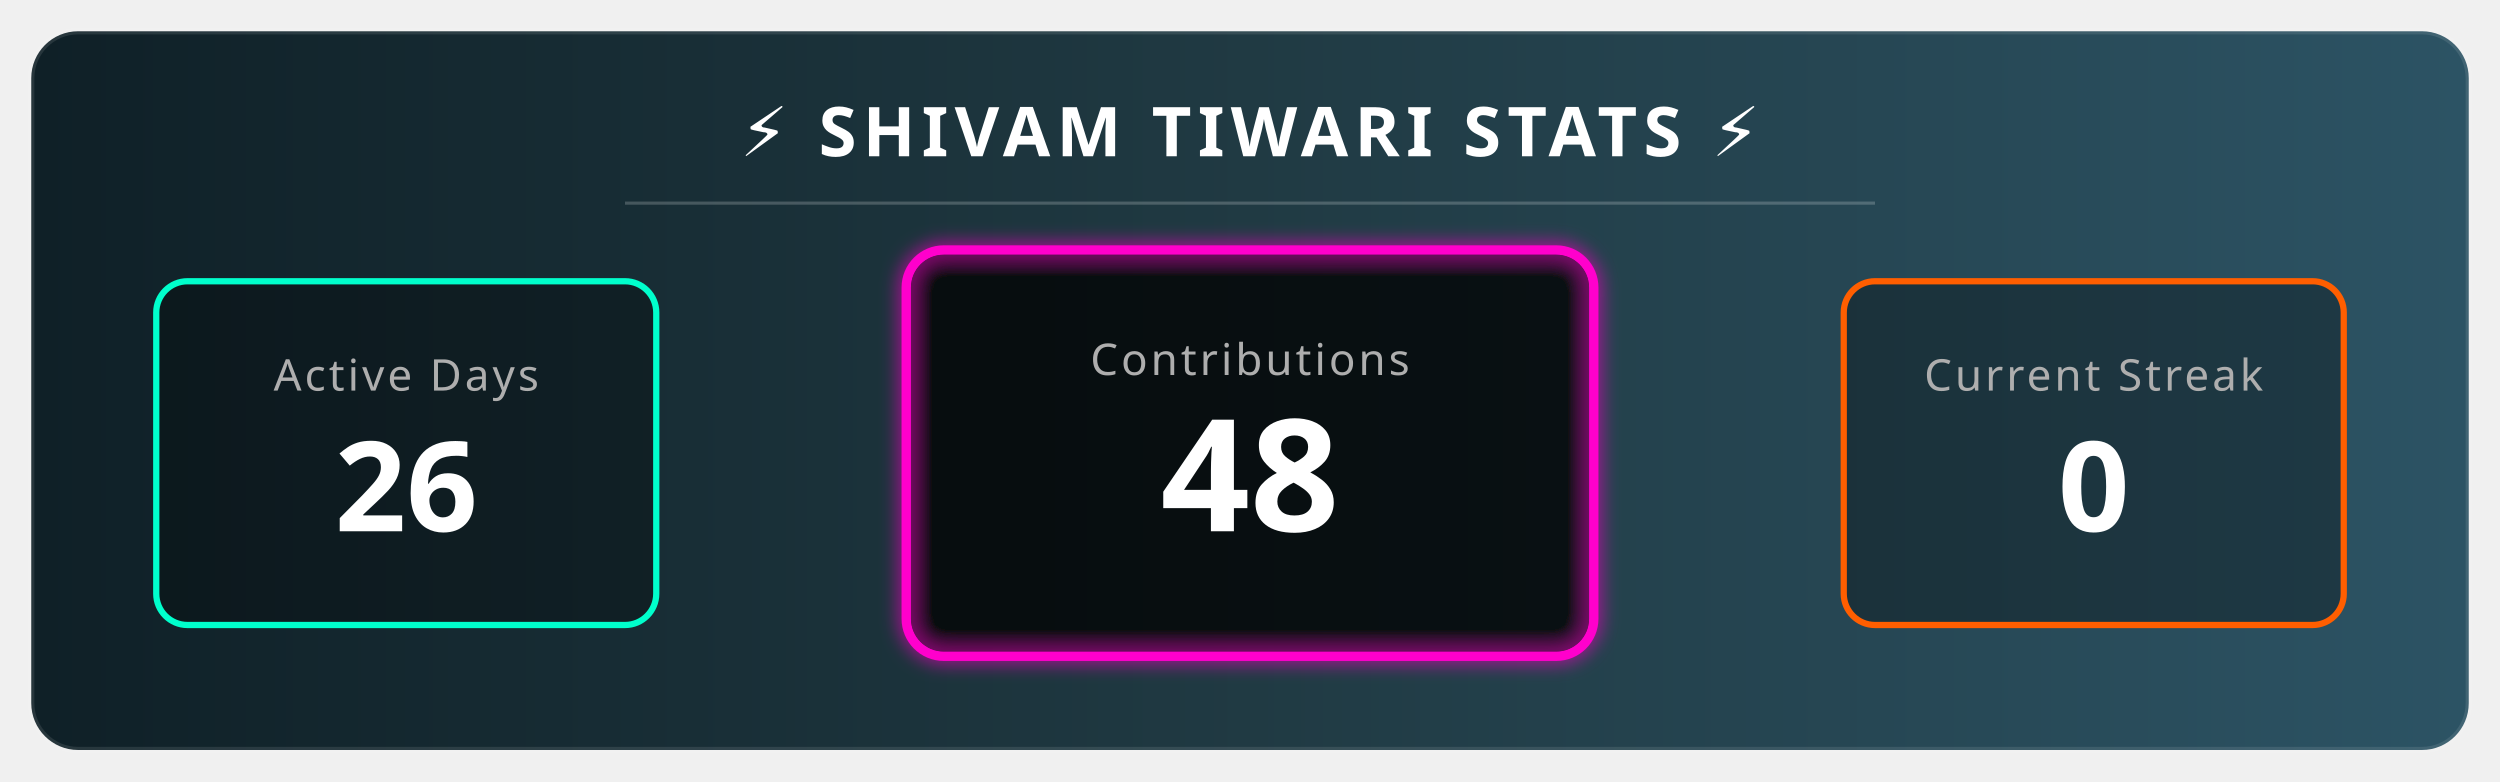
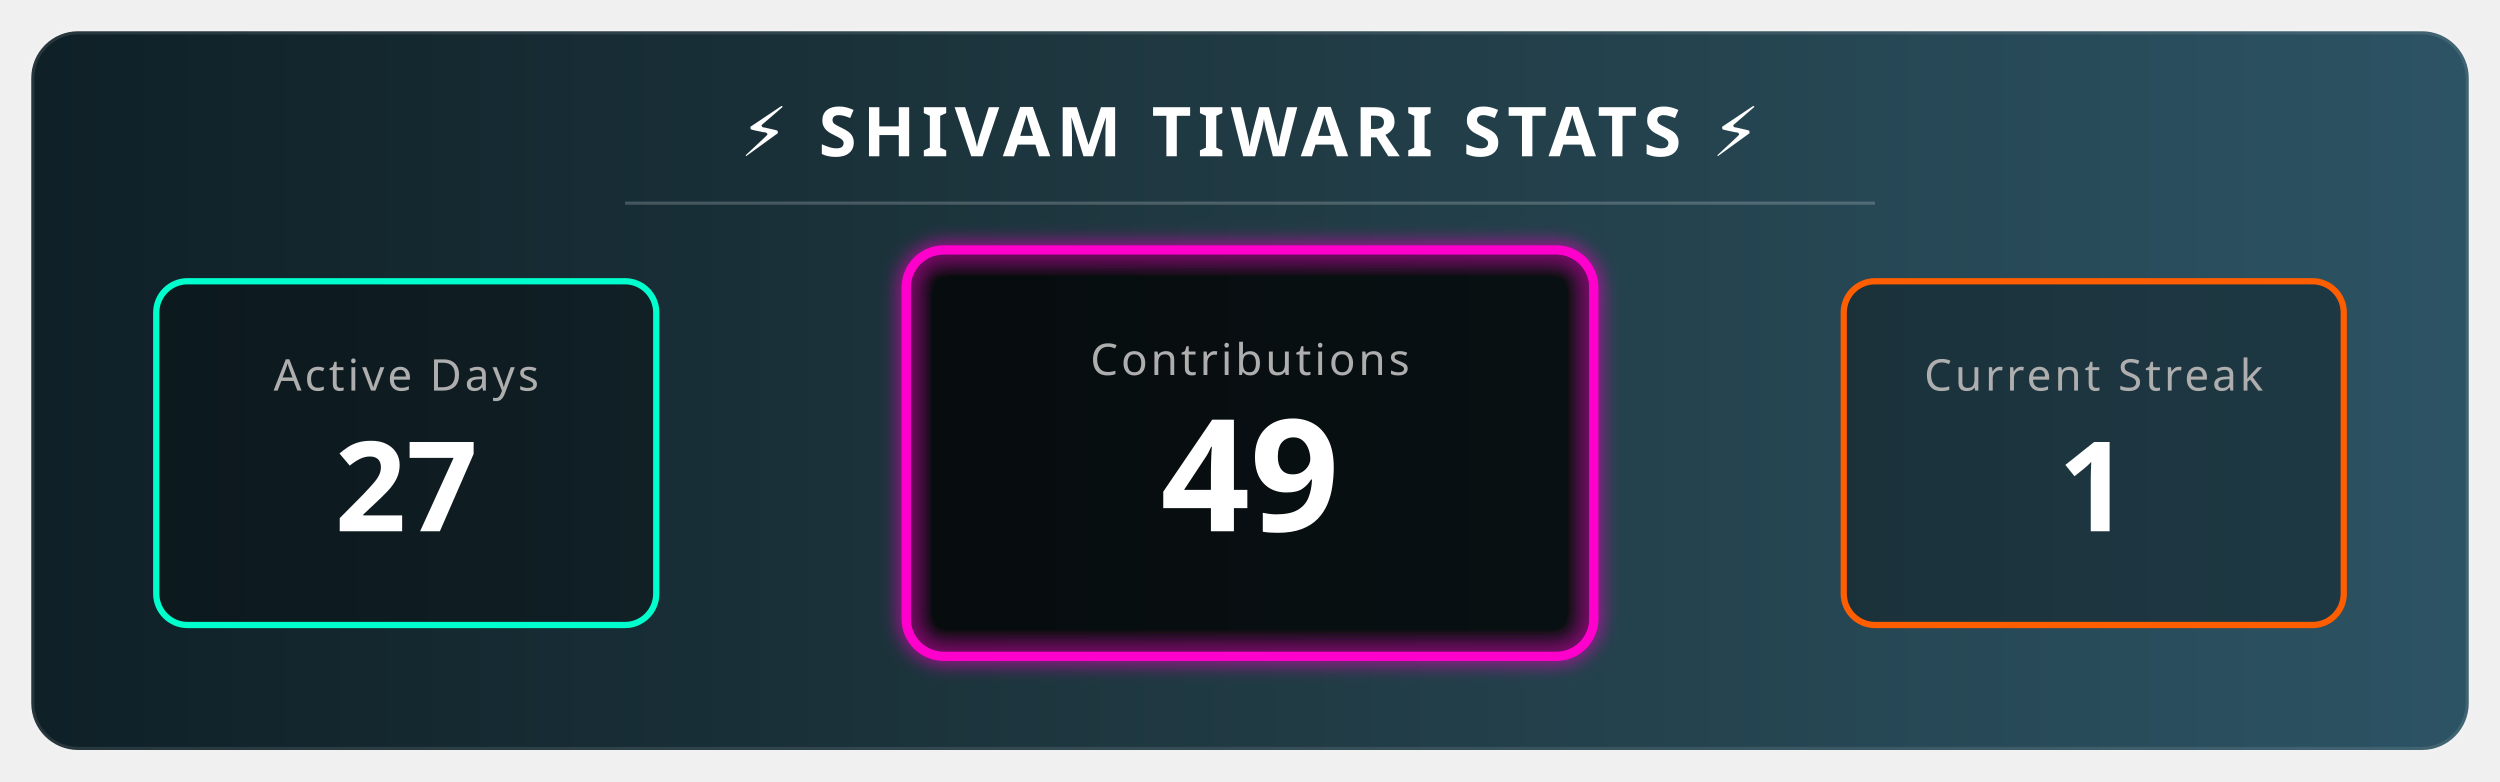
<svg xmlns="http://www.w3.org/2000/svg" width="800" height="250" viewBox="0 0 800 250">
  <defs>
    <linearGradient id="bgGradient" x1="0%" y1="0%" x2="100%" y2="0%">
      <stop offset="0%" style="stop-color:#0f2027;stop-opacity:1" />
      <stop offset="50%" style="stop-color:#203a43;stop-opacity:1" />
      <stop offset="100%" style="stop-color:#2c5364;stop-opacity:1" />
    </linearGradient>
    <filter id="glow" x="-20%" y="-20%" width="140%" height="140%">
      <feGaussianBlur stdDeviation="3" result="blur" />
      <feComposite in="SourceGraphic" in2="blur" operator="over" />
    </filter>
    <style>
        .title { font-family: sans-serif; font-weight: bold; font-size: 22px; fill: white; letter-spacing: 2px; text-transform: uppercase; }
        .stat-label { font-family: sans-serif; font-size: 14px; fill: #aeaeae; text-transform: uppercase; letter-spacing: 1px; }
        .stat-number { font-family: sans-serif; font-weight: 800; font-size: 40px; fill: white; }
        
        /* Animation Classes */
        .fade-in { animation: fadeIn 2s ease-in-out; }
        .pulse { animation: pulse 3s infinite alternate; }
        
        @keyframes fadeIn { from { opacity: 0; } to { opacity: 1; } }
        @keyframes pulse { 0% { transform: scale(1); transform-origin: center; } 100% { transform: scale(1.05); transform-origin: center; } }
      </style>
  </defs>
  <rect x="10" y="10" width="780" height="230" rx="15" fill="url(#bgGradient)" stroke="rgba(255,255,255,0.1)" stroke-width="2" />
  <text x="400" y="50" text-anchor="middle" class="title">⚡ SHIVAM TIWARI STATS ⚡</text>
  <line x1="200" y1="65" x2="600" y2="65" stroke="rgba(255,255,255,0.2)" stroke-width="1" />
  <g transform="translate(50, 90)">
    <rect x="0" y="0" width="160" height="110" rx="10" fill="rgba(0,0,0,0.3)" stroke="#00ffcc" stroke-width="2" />
    <text x="80" y="35" text-anchor="middle" class="stat-label" fill="#00ffcc">Active Days</text>
-     <text x="80" y="80" text-anchor="middle" class="stat-number fade-in">26</text>
+     <text x="80" y="80" text-anchor="middle" class="stat-number fade-in">27</text>
  </g>
  <g transform="translate(290, 80)">
    <rect class="pulse" x="0" y="0" width="220" height="130" rx="12" fill="rgba(0,0,0,0.5)" stroke="#ff00cc" stroke-width="3" filter="url(#glow)" />
    <text x="110" y="40" text-anchor="middle" class="stat-label" fill="#ff00cc">Contributions</text>
-     <text x="110" y="90" text-anchor="middle" class="stat-number fade-in" style="font-size: 50px;">48</text>
+     <text x="110" y="90" text-anchor="middle" class="stat-number fade-in" style="font-size: 50px;">49</text>
  </g>
  <g transform="translate(590, 90)">
    <rect x="0" y="0" width="160" height="110" rx="10" fill="rgba(0,0,0,0.3)" stroke="#ff5e00" stroke-width="2" />
    <text x="80" y="35" text-anchor="middle" class="stat-label" fill="#ff5e00">Current Streak</text>
-     <text x="80" y="80" text-anchor="middle" class="stat-number fade-in">0 </text>
+     <text x="80" y="80" text-anchor="middle" class="stat-number fade-in">1 </text>
  </g>
</svg>
